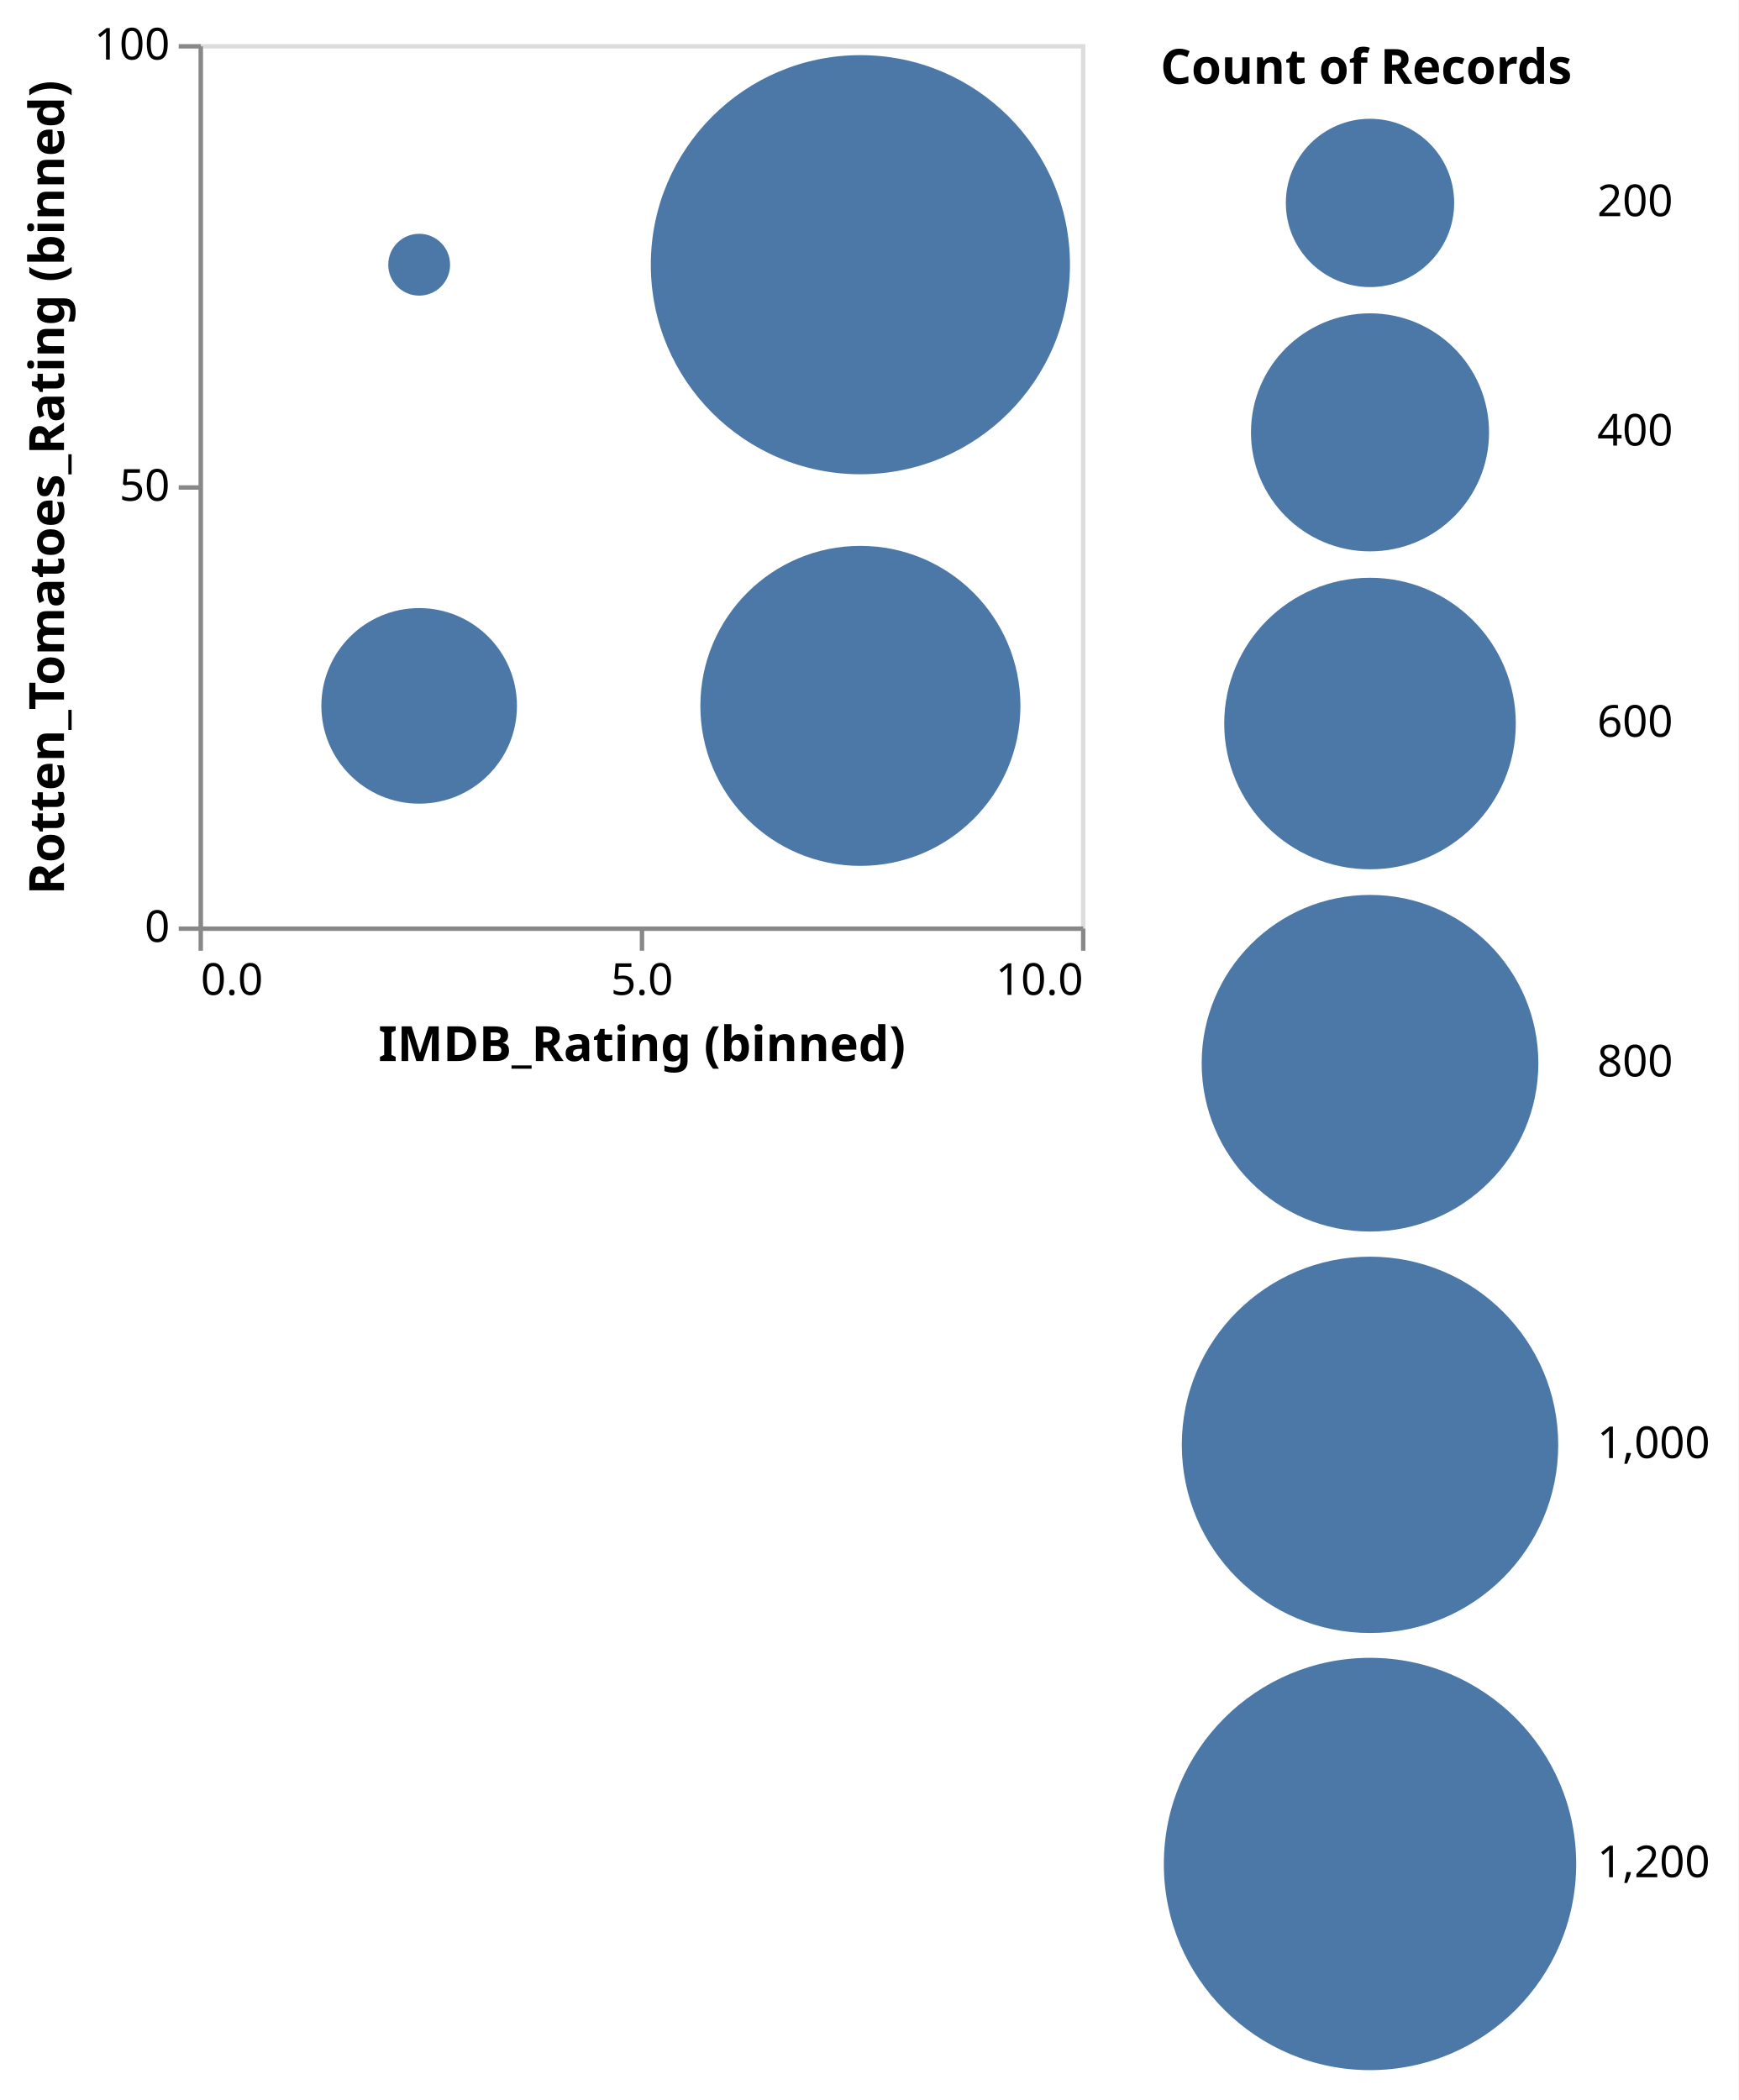
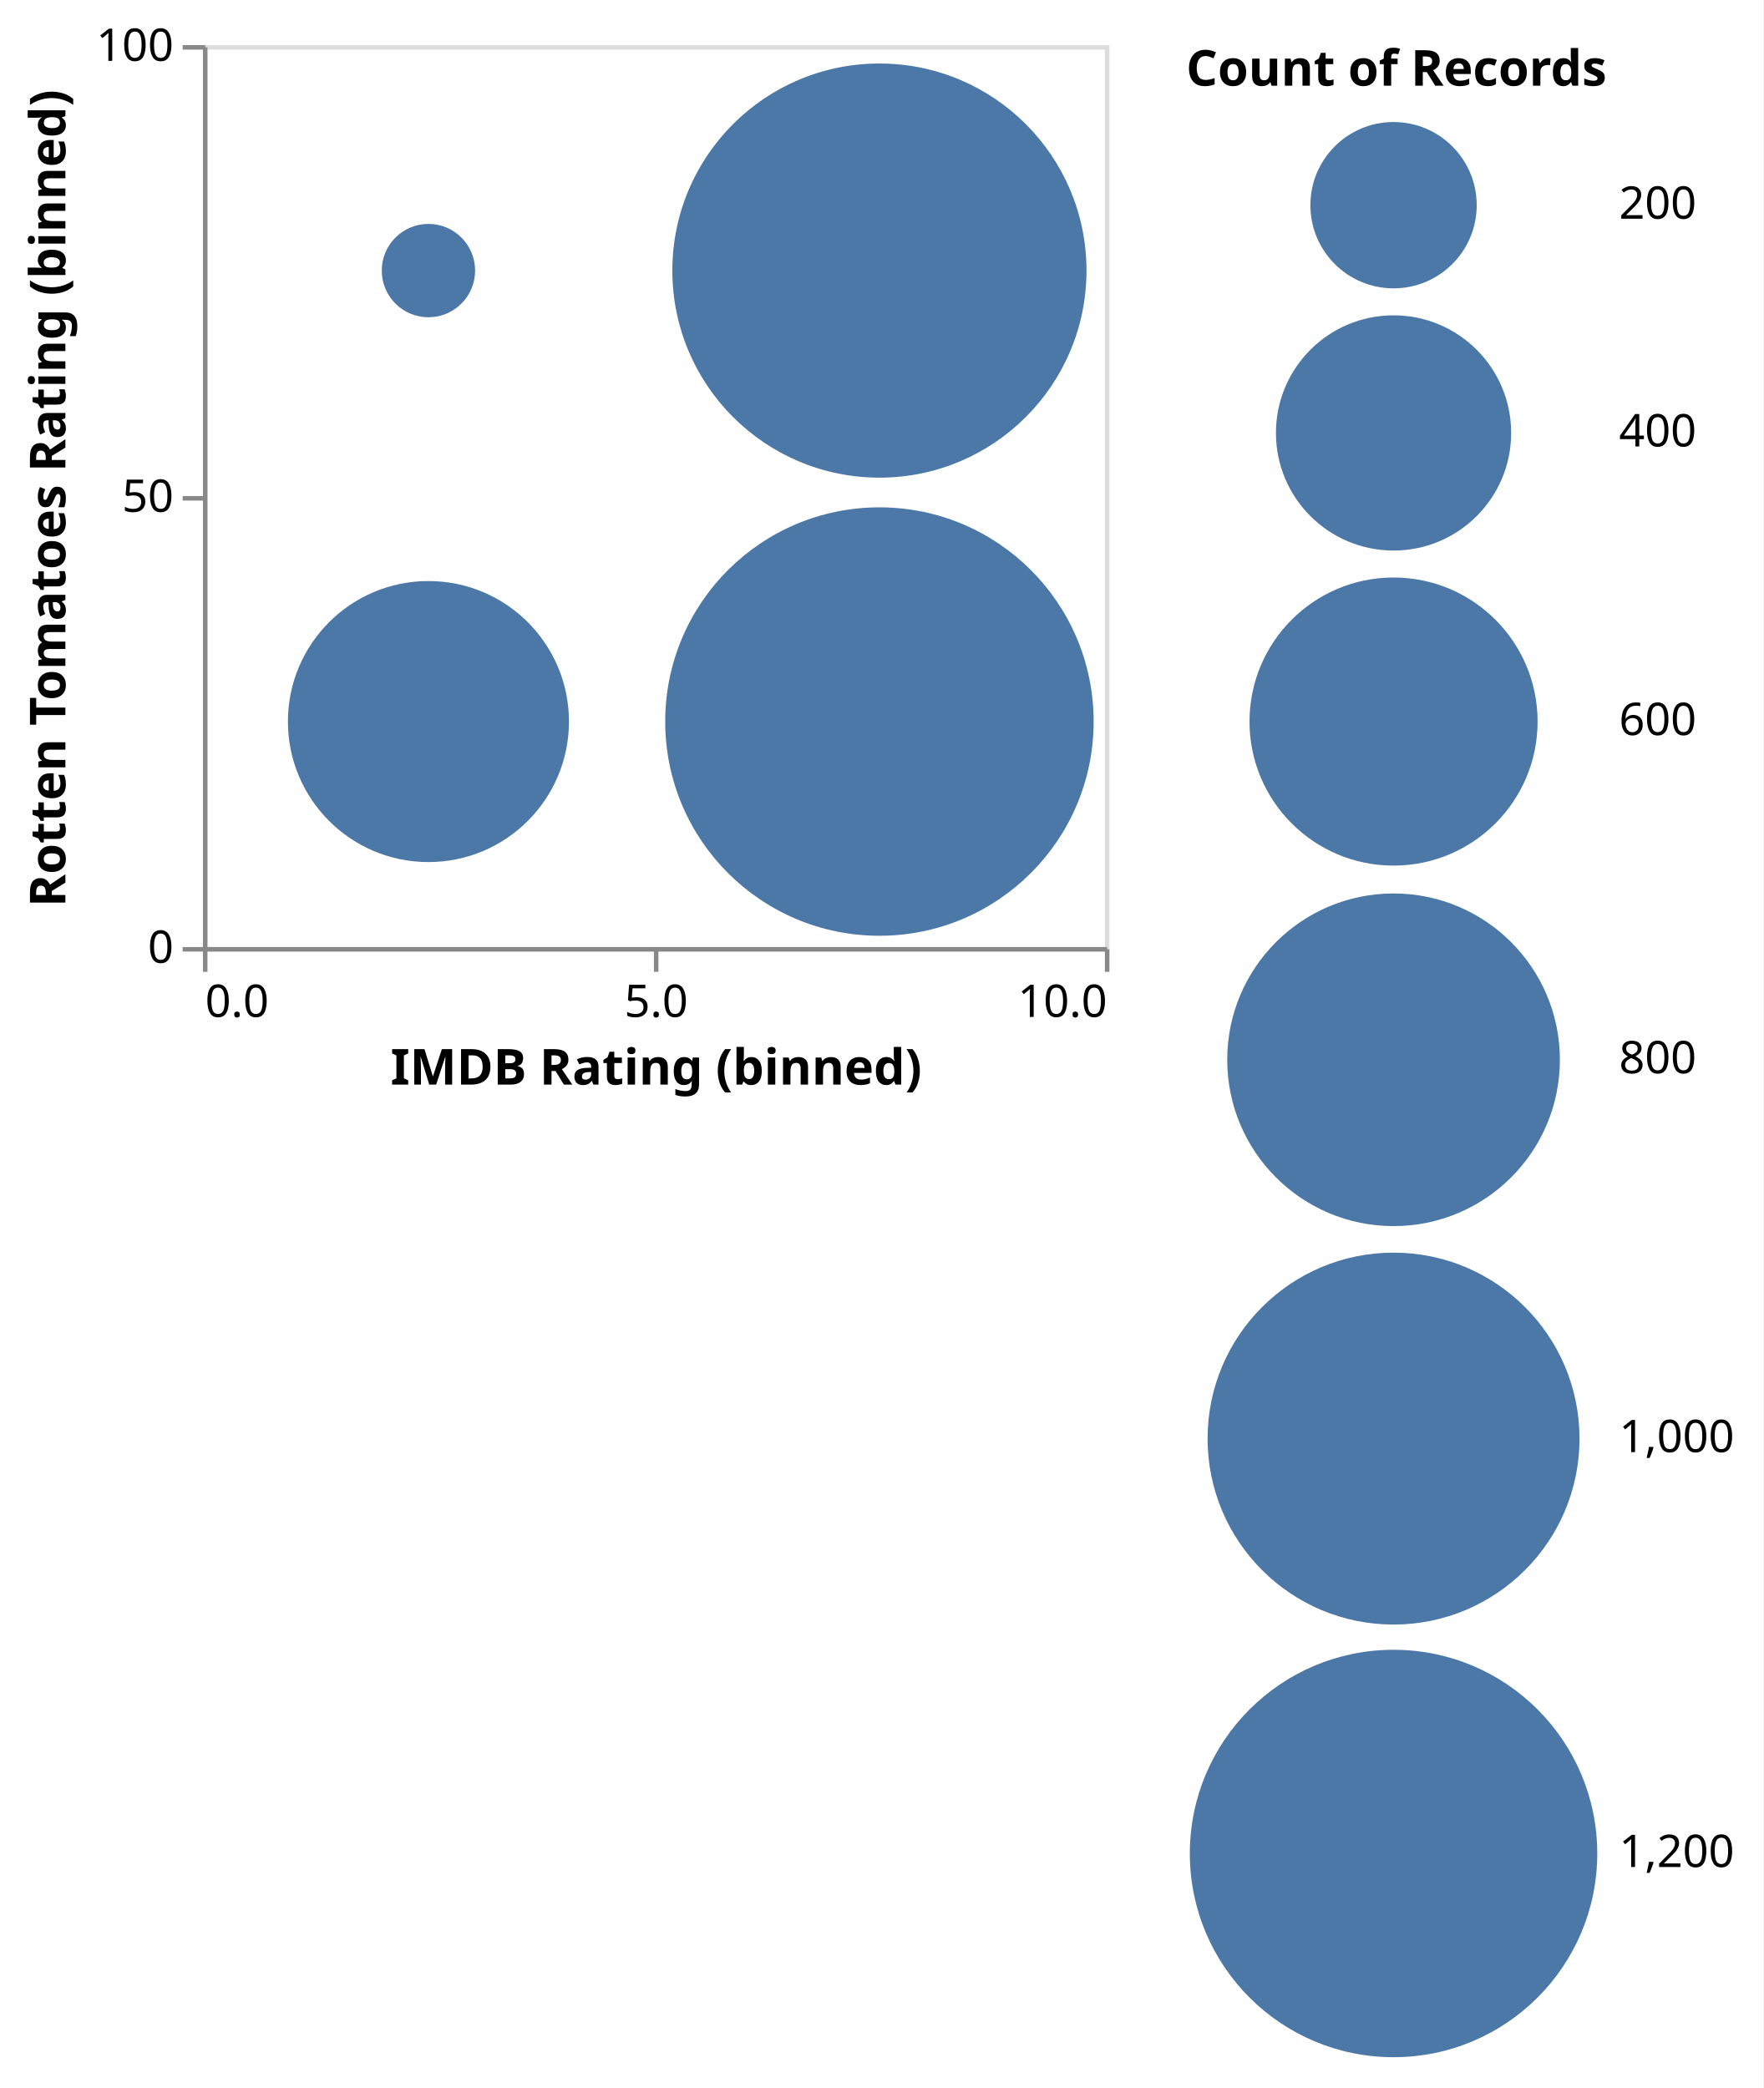
- <svg xmlns="http://www.w3.org/2000/svg" class="marks" width="394" height="476" viewBox="0 0 394 476" version="1.1">
-   <rect width="394" height="476" fill="white" />
+ <svg xmlns="http://www.w3.org/2000/svg" class="marks" width="391" height="463" viewBox="0 0 391 463" version="1.1">
+   <rect width="391" height="463" fill="white" />
  <g fill="none" stroke-miterlimit="10" transform="translate(45,10)">
    <g class="mark-group role-frame root" role="graphics-object" aria-roledescription="group mark container">
      <g transform="translate(0,0)">
        <path class="background" aria-hidden="true" d="M0.5,0.5h200v200h-200Z" stroke="#ddd" />
        <g>
-           <g class="mark-group role-axis" role="graphics-symbol" aria-roledescription="axis" aria-label="X-axis titled 'IMDB_Rating (binned)' for a linear scale with values from 0 to 10">
+           <g class="mark-group role-axis" role="graphics-symbol" aria-roledescription="axis" aria-label="X-axis titled 'IMDB Rating (binned)' for a linear scale with values from 0 to 10">
            <g transform="translate(0.5,200.5)">
              <path class="background" aria-hidden="true" d="M0,0h0v0h0Z" pointer-events="none" />
              <g>
                <g class="mark-rule role-axis-tick" pointer-events="none">
                  <line transform="translate(0,0)" x2="0" y2="5" stroke="#888" stroke-width="1" opacity="1" />
                  <line transform="translate(100,0)" x2="0" y2="5" stroke="#888" stroke-width="1" opacity="1" />
                  <line transform="translate(200,0)" x2="0" y2="5" stroke="#888" stroke-width="1" opacity="1" />
                </g>
                <g class="mark-text role-axis-label" pointer-events="none">
                  <text text-anchor="start" transform="translate(0,15)" font-family="sans-serif" font-size="10px" fill="#000" opacity="1">0.0</text>
                  <text text-anchor="middle" transform="translate(100,15)" font-family="sans-serif" font-size="10px" fill="#000" opacity="1">5.0</text>
                  <text text-anchor="end" transform="translate(200,15)" font-family="sans-serif" font-size="10px" fill="#000" opacity="1">10.0</text>
                </g>
                <g class="mark-rule role-axis-domain" pointer-events="none">
                  <line transform="translate(0,0)" x2="200" y2="0" stroke="#888" stroke-width="1" opacity="1" />
                </g>
                <g class="mark-text role-axis-title" pointer-events="none">
-                   <text text-anchor="middle" transform="translate(100,30)" font-family="sans-serif" font-size="11px" font-weight="bold" fill="#000" opacity="1">IMDB_Rating (binned)</text>
+                   <text text-anchor="middle" transform="translate(100,30)" font-family="sans-serif" font-size="11px" font-weight="bold" fill="#000" opacity="1">IMDB Rating (binned)</text>
                </g>
              </g>
              <path class="foreground" aria-hidden="true" d="" pointer-events="none" display="none" />
            </g>
          </g>
-           <g class="mark-group role-axis" role="graphics-symbol" aria-roledescription="axis" aria-label="Y-axis titled 'Rotten_Tomatoes_Rating (binned)' for a linear scale with values from 0 to 100">
+           <g class="mark-group role-axis" role="graphics-symbol" aria-roledescription="axis" aria-label="Y-axis titled 'Rotten Tomatoes Rating (binned)' for a linear scale with values from 0 to 100">
            <g transform="translate(0.5,0.5)">
              <path class="background" aria-hidden="true" d="M0,0h0v0h0Z" pointer-events="none" />
              <g>
                <g class="mark-rule role-axis-tick" pointer-events="none">
                  <line transform="translate(0,200)" x2="-5" y2="0" stroke="#888" stroke-width="1" opacity="1" />
                  <line transform="translate(0,100)" x2="-5" y2="0" stroke="#888" stroke-width="1" opacity="1" />
                  <line transform="translate(0,0)" x2="-5" y2="0" stroke="#888" stroke-width="1" opacity="1" />
                </g>
                <g class="mark-text role-axis-label" pointer-events="none">
                  <text text-anchor="end" transform="translate(-7,203)" font-family="sans-serif" font-size="10px" fill="#000" opacity="1">0</text>
                  <text text-anchor="end" transform="translate(-7,103)" font-family="sans-serif" font-size="10px" fill="#000" opacity="1">50</text>
                  <text text-anchor="end" transform="translate(-7,3)" font-family="sans-serif" font-size="10px" fill="#000" opacity="1">100</text>
                </g>
                <g class="mark-rule role-axis-domain" pointer-events="none">
                  <line transform="translate(0,200)" x2="0" y2="-200" stroke="#888" stroke-width="1" opacity="1" />
                </g>
                <g class="mark-text role-axis-title" pointer-events="none">
-                   <text text-anchor="middle" transform="translate(-29,100) rotate(-90) translate(0,-2)" font-family="sans-serif" font-size="11px" font-weight="bold" fill="#000" opacity="1">Rotten_Tomatoes_Rating (binned)</text>
+                   <text text-anchor="middle" transform="translate(-29,100) rotate(-90) translate(0,-2)" font-family="sans-serif" font-size="11px" font-weight="bold" fill="#000" opacity="1">Rotten Tomatoes Rating (binned)</text>
                </g>
              </g>
              <path class="foreground" aria-hidden="true" d="" pointer-events="none" display="none" />
            </g>
          </g>
          <g class="mark-symbol role-mark marks" role="graphics-object" aria-roledescription="symbol mark container">
-             <path aria-label="IMDB_Rating (binned): 0 – 5; Rotten_Tomatoes_Rating (binned): 50 – 100; Count of Records: 27" role="graphics-symbol" aria-roledescription="circle" transform="translate(50,50)" d="M7.009,0A7.009,7.009,0,1,1,-7.009,0A7.009,7.009,0,1,1,7.009,0" fill="#4c78a8" stroke-width="2" />
-             <path aria-label="IMDB_Rating (binned): 5 – 10; Rotten_Tomatoes_Rating (binned): 0 – 50; Count of Records: 723" role="graphics-symbol" aria-roledescription="circle" transform="translate(150,150)" d="M36.27,0A36.27,36.27,0,1,1,-36.27,0A36.27,36.27,0,1,1,36.27,0" fill="#4c78a8" stroke-width="2" />
-             <path aria-label="IMDB_Rating (binned): 5 – 10; Rotten_Tomatoes_Rating (binned): 50 – 100; Count of Records: 1240" role="graphics-symbol" aria-roledescription="circle" transform="translate(150,50)" d="M47.5,0A47.5,47.5,0,1,1,-47.5,0A47.5,47.5,0,1,1,47.5,0" fill="#4c78a8" stroke-width="2" />
-             <path aria-label="IMDB_Rating (binned): 0 – 5; Rotten_Tomatoes_Rating (binned): 0 – 50; Count of Records: 270" role="graphics-symbol" aria-roledescription="circle" transform="translate(50,150)" d="M22.165,0A22.165,22.165,0,1,1,-22.165,0A22.165,22.165,0,1,1,22.165,0" fill="#4c78a8" stroke-width="2" />
+             <path aria-label="IMDB Rating (binned): 5 – 10; Rotten Tomatoes Rating (binned): 0 – 50; Count of Records: 1327" role="graphics-symbol" aria-roledescription="circle" transform="translate(150,150)" d="M47.5,0A47.5,47.5,0,1,1,-47.5,0A47.5,47.5,0,1,1,47.5,0" fill="#4c78a8" stroke-width="2" />
+             <path aria-label="IMDB Rating (binned): 0 – 5; Rotten Tomatoes Rating (binned): 0 – 50; Count of Records: 571" role="graphics-symbol" aria-roledescription="circle" transform="translate(50,150)" d="M31.158,0A31.158,31.158,0,1,1,-31.158,0A31.158,31.158,0,1,1,31.158,0" fill="#4c78a8" stroke-width="2" />
+             <path aria-label="IMDB Rating (binned): 0 – 5; Rotten Tomatoes Rating (binned): 50 – 100; Count of Records: 63" role="graphics-symbol" aria-roledescription="circle" transform="translate(50,50)" d="M10.35,0A10.35,10.35,0,1,1,-10.35,0A10.35,10.35,0,1,1,10.35,0" fill="#4c78a8" stroke-width="2" />
+             <path aria-label="IMDB Rating (binned): 5 – 10; Rotten Tomatoes Rating (binned): 50 – 100; Count of Records: 1240" role="graphics-symbol" aria-roledescription="circle" transform="translate(150,50)" d="M45.917,0A45.917,45.917,0,1,1,-45.917,0A45.917,45.917,0,1,1,45.917,0" fill="#4c78a8" stroke-width="2" />
          </g>
-           <g class="mark-group role-legend" role="graphics-symbol" aria-roledescription="legend" aria-label="Symbol legend titled 'Count of Records' for size with values from 0 to 1,240">
+           <g class="mark-group role-legend" role="graphics-symbol" aria-roledescription="legend" aria-label="Symbol legend titled 'Count of Records' for size with values from 0 to 1,327">
            <g transform="translate(218,0)">
-               <path class="background" aria-hidden="true" d="M0,0h126v461h-126Z" pointer-events="none" />
+               <path class="background" aria-hidden="true" d="M0,0h123v448h-123Z" pointer-events="none" />
              <g>
                <g class="mark-group role-legend-entry">
                  <g transform="translate(0,16)">
                    <path class="background" aria-hidden="true" d="M0,0h0v0h0Z" pointer-events="none" />
                    <g>
                      <g class="mark-group role-scope" role="graphics-object" aria-roledescription="group mark container">
                        <g transform="translate(0,0)">
-                           <path class="background" aria-hidden="true" d="M0,0h126v40.576h-126Z" pointer-events="none" opacity="1" />
+                           <path class="background" aria-hidden="true" d="M0,0h123v39.441h-123Z" pointer-events="none" opacity="1" />
                          <g>
                            <g class="mark-symbol role-legend-symbol" pointer-events="none">
-                               <path transform="translate(47.5,20)" d="M19.076,0A19.076,19.076,0,1,1,-19.076,0A19.076,19.076,0,1,1,19.076,0" fill="#4c78a8" stroke-width="1.5" opacity="1" />
+                               <path transform="translate(46,19.5)" d="M18.441,0A18.441,18.441,0,1,1,-18.441,0A18.441,18.441,0,1,1,18.441,0" fill="#4c78a8" stroke-width="1.5" opacity="1" />
                            </g>
                            <g class="mark-text role-legend-label" pointer-events="none">
-                               <text text-anchor="start" transform="translate(99,23)" font-family="sans-serif" font-size="10px" fill="#000" opacity="1">200</text>
+                               <text text-anchor="start" transform="translate(96,22.5)" font-family="sans-serif" font-size="10px" fill="#000" opacity="1">200</text>
                            </g>
                          </g>
                          <path class="foreground" aria-hidden="true" d="" pointer-events="none" display="none" />
                        </g>
-                         <g transform="translate(0,44)">
-                           <path class="background" aria-hidden="true" d="M0,0h126v56.478h-126Z" pointer-events="none" opacity="1" />
+                         <g transform="translate(0,43)">
+                           <path class="background" aria-hidden="true" d="M0,0h123v54.579h-123Z" pointer-events="none" opacity="1" />
                          <g>
                            <g class="mark-symbol role-legend-symbol" pointer-events="none">
-                               <path transform="translate(47.5,28)" d="M26.978,0A26.978,26.978,0,1,1,-26.978,0A26.978,26.978,0,1,1,26.978,0" fill="#4c78a8" stroke-width="1.5" opacity="1" />
+                               <path transform="translate(46,27)" d="M26.079,0A26.079,26.079,0,1,1,-26.079,0A26.079,26.079,0,1,1,26.079,0" fill="#4c78a8" stroke-width="1.5" opacity="1" />
                            </g>
                            <g class="mark-text role-legend-label" pointer-events="none">
-                               <text text-anchor="start" transform="translate(99,31)" font-family="sans-serif" font-size="10px" fill="#000" opacity="1">400</text>
+                               <text text-anchor="start" transform="translate(96,30)" font-family="sans-serif" font-size="10px" fill="#000" opacity="1">400</text>
                            </g>
                          </g>
                          <path class="foreground" aria-hidden="true" d="" pointer-events="none" display="none" />
                        </g>
-                         <g transform="translate(0,104)">
-                           <path class="background" aria-hidden="true" d="M0,0h126v68.541h-126Z" pointer-events="none" opacity="1" />
+                         <g transform="translate(0,101)">
+                           <path class="background" aria-hidden="true" d="M0,0h123v66.44h-123Z" pointer-events="none" opacity="1" />
                          <g>
                            <g class="mark-symbol role-legend-symbol" pointer-events="none">
-                               <path transform="translate(47.5,34)" d="M33.041,0A33.041,33.041,0,1,1,-33.041,0A33.041,33.041,0,1,1,33.041,0" fill="#4c78a8" stroke-width="1.5" opacity="1" />
+                               <path transform="translate(46,33)" d="M31.94,0A31.94,31.94,0,1,1,-31.94,0A31.94,31.94,0,1,1,31.94,0" fill="#4c78a8" stroke-width="1.5" opacity="1" />
                            </g>
                            <g class="mark-text role-legend-label" pointer-events="none">
-                               <text text-anchor="start" transform="translate(99,37)" font-family="sans-serif" font-size="10px" fill="#000" opacity="1">600</text>
+                               <text text-anchor="start" transform="translate(96,36)" font-family="sans-serif" font-size="10px" fill="#000" opacity="1">600</text>
                            </g>
                          </g>
                          <path class="foreground" aria-hidden="true" d="" pointer-events="none" display="none" />
                        </g>
-                         <g transform="translate(0,176)">
-                           <path class="background" aria-hidden="true" d="M0,0h126v78.653h-126Z" pointer-events="none" opacity="1" />
+                         <g transform="translate(0,171)">
+                           <path class="background" aria-hidden="true" d="M0,0h123v76.381h-123Z" pointer-events="none" opacity="1" />
                          <g>
                            <g class="mark-symbol role-legend-symbol" pointer-events="none">
-                               <path transform="translate(47.5,39)" d="M38.153,0A38.153,38.153,0,1,1,-38.153,0A38.153,38.153,0,1,1,38.153,0" fill="#4c78a8" stroke-width="1.5" opacity="1" />
+                               <path transform="translate(46,38)" d="M36.881,0A36.881,36.881,0,1,1,-36.881,0A36.881,36.881,0,1,1,36.881,0" fill="#4c78a8" stroke-width="1.5" opacity="1" />
                            </g>
                            <g class="mark-text role-legend-label" pointer-events="none">
-                               <text text-anchor="start" transform="translate(99,42)" font-family="sans-serif" font-size="10px" fill="#000" opacity="1">800</text>
+                               <text text-anchor="start" transform="translate(96,41)" font-family="sans-serif" font-size="10px" fill="#000" opacity="1">800</text>
                            </g>
                          </g>
                          <path class="foreground" aria-hidden="true" d="" pointer-events="none" display="none" />
                        </g>
-                         <g transform="translate(0,258)">
-                           <path class="background" aria-hidden="true" d="M0,0h126v87.656h-126Z" pointer-events="none" opacity="1" />
+                         <g transform="translate(0,251)">
+                           <path class="background" aria-hidden="true" d="M0,0h123v84.734h-123Z" pointer-events="none" opacity="1" />
                          <g>
                            <g class="mark-symbol role-legend-symbol" pointer-events="none">
-                               <path transform="translate(47.5,43.5)" d="M42.656,0A42.656,42.656,0,1,1,-42.656,0A42.656,42.656,0,1,1,42.656,0" fill="#4c78a8" stroke-width="1.5" opacity="1" />
+                               <path transform="translate(46,42)" d="M41.234,0A41.234,41.234,0,1,1,-41.234,0A41.234,41.234,0,1,1,41.234,0" fill="#4c78a8" stroke-width="1.5" opacity="1" />
                            </g>
                            <g class="mark-text role-legend-label" pointer-events="none">
-                               <text text-anchor="start" transform="translate(99,46.5)" font-family="sans-serif" font-size="10px" fill="#000" opacity="1">1,000</text>
+                               <text text-anchor="start" transform="translate(96,45)" font-family="sans-serif" font-size="10px" fill="#000" opacity="1">1,000</text>
                            </g>
                          </g>
                          <path class="foreground" aria-hidden="true" d="" pointer-events="none" display="none" />
                        </g>
-                         <g transform="translate(0,349)">
-                           <path class="background" aria-hidden="true" d="M0,0h126v95.728h-126Z" pointer-events="none" opacity="1" />
+                         <g transform="translate(0,339)">
+                           <path class="background" aria-hidden="true" d="M0,0h123v92.67h-123Z" pointer-events="none" opacity="1" />
                          <g>
                            <g class="mark-symbol role-legend-symbol" pointer-events="none">
-                               <path transform="translate(47.5,47.5)" d="M46.728,0A46.728,46.728,0,1,1,-46.728,0A46.728,46.728,0,1,1,46.728,0" fill="#4c78a8" stroke-width="1.5" opacity="1" />
+                               <path transform="translate(46,46)" d="M45.17,0A45.17,45.17,0,1,1,-45.17,0A45.17,45.17,0,1,1,45.17,0" fill="#4c78a8" stroke-width="1.5" opacity="1" />
                            </g>
                            <g class="mark-text role-legend-label" pointer-events="none">
-                               <text text-anchor="start" transform="translate(99,50.5)" font-family="sans-serif" font-size="10px" fill="#000" opacity="1">1,200</text>
+                               <text text-anchor="start" transform="translate(96,49)" font-family="sans-serif" font-size="10px" fill="#000" opacity="1">1,200</text>
                            </g>
                          </g>
                          <path class="foreground" aria-hidden="true" d="" pointer-events="none" display="none" />
                        </g>
                      </g>
                    </g>
                    <path class="foreground" aria-hidden="true" d="" pointer-events="none" display="none" />
                  </g>
                </g>
                <g class="mark-text role-legend-title" pointer-events="none">
                  <text text-anchor="start" transform="translate(0,9)" font-family="sans-serif" font-size="11px" font-weight="bold" fill="#000" opacity="1">Count of Records</text>
                </g>
              </g>
              <path class="foreground" aria-hidden="true" d="" pointer-events="none" display="none" />
            </g>
          </g>
        </g>
        <path class="foreground" aria-hidden="true" d="" display="none" />
      </g>
    </g>
  </g>
</svg>
